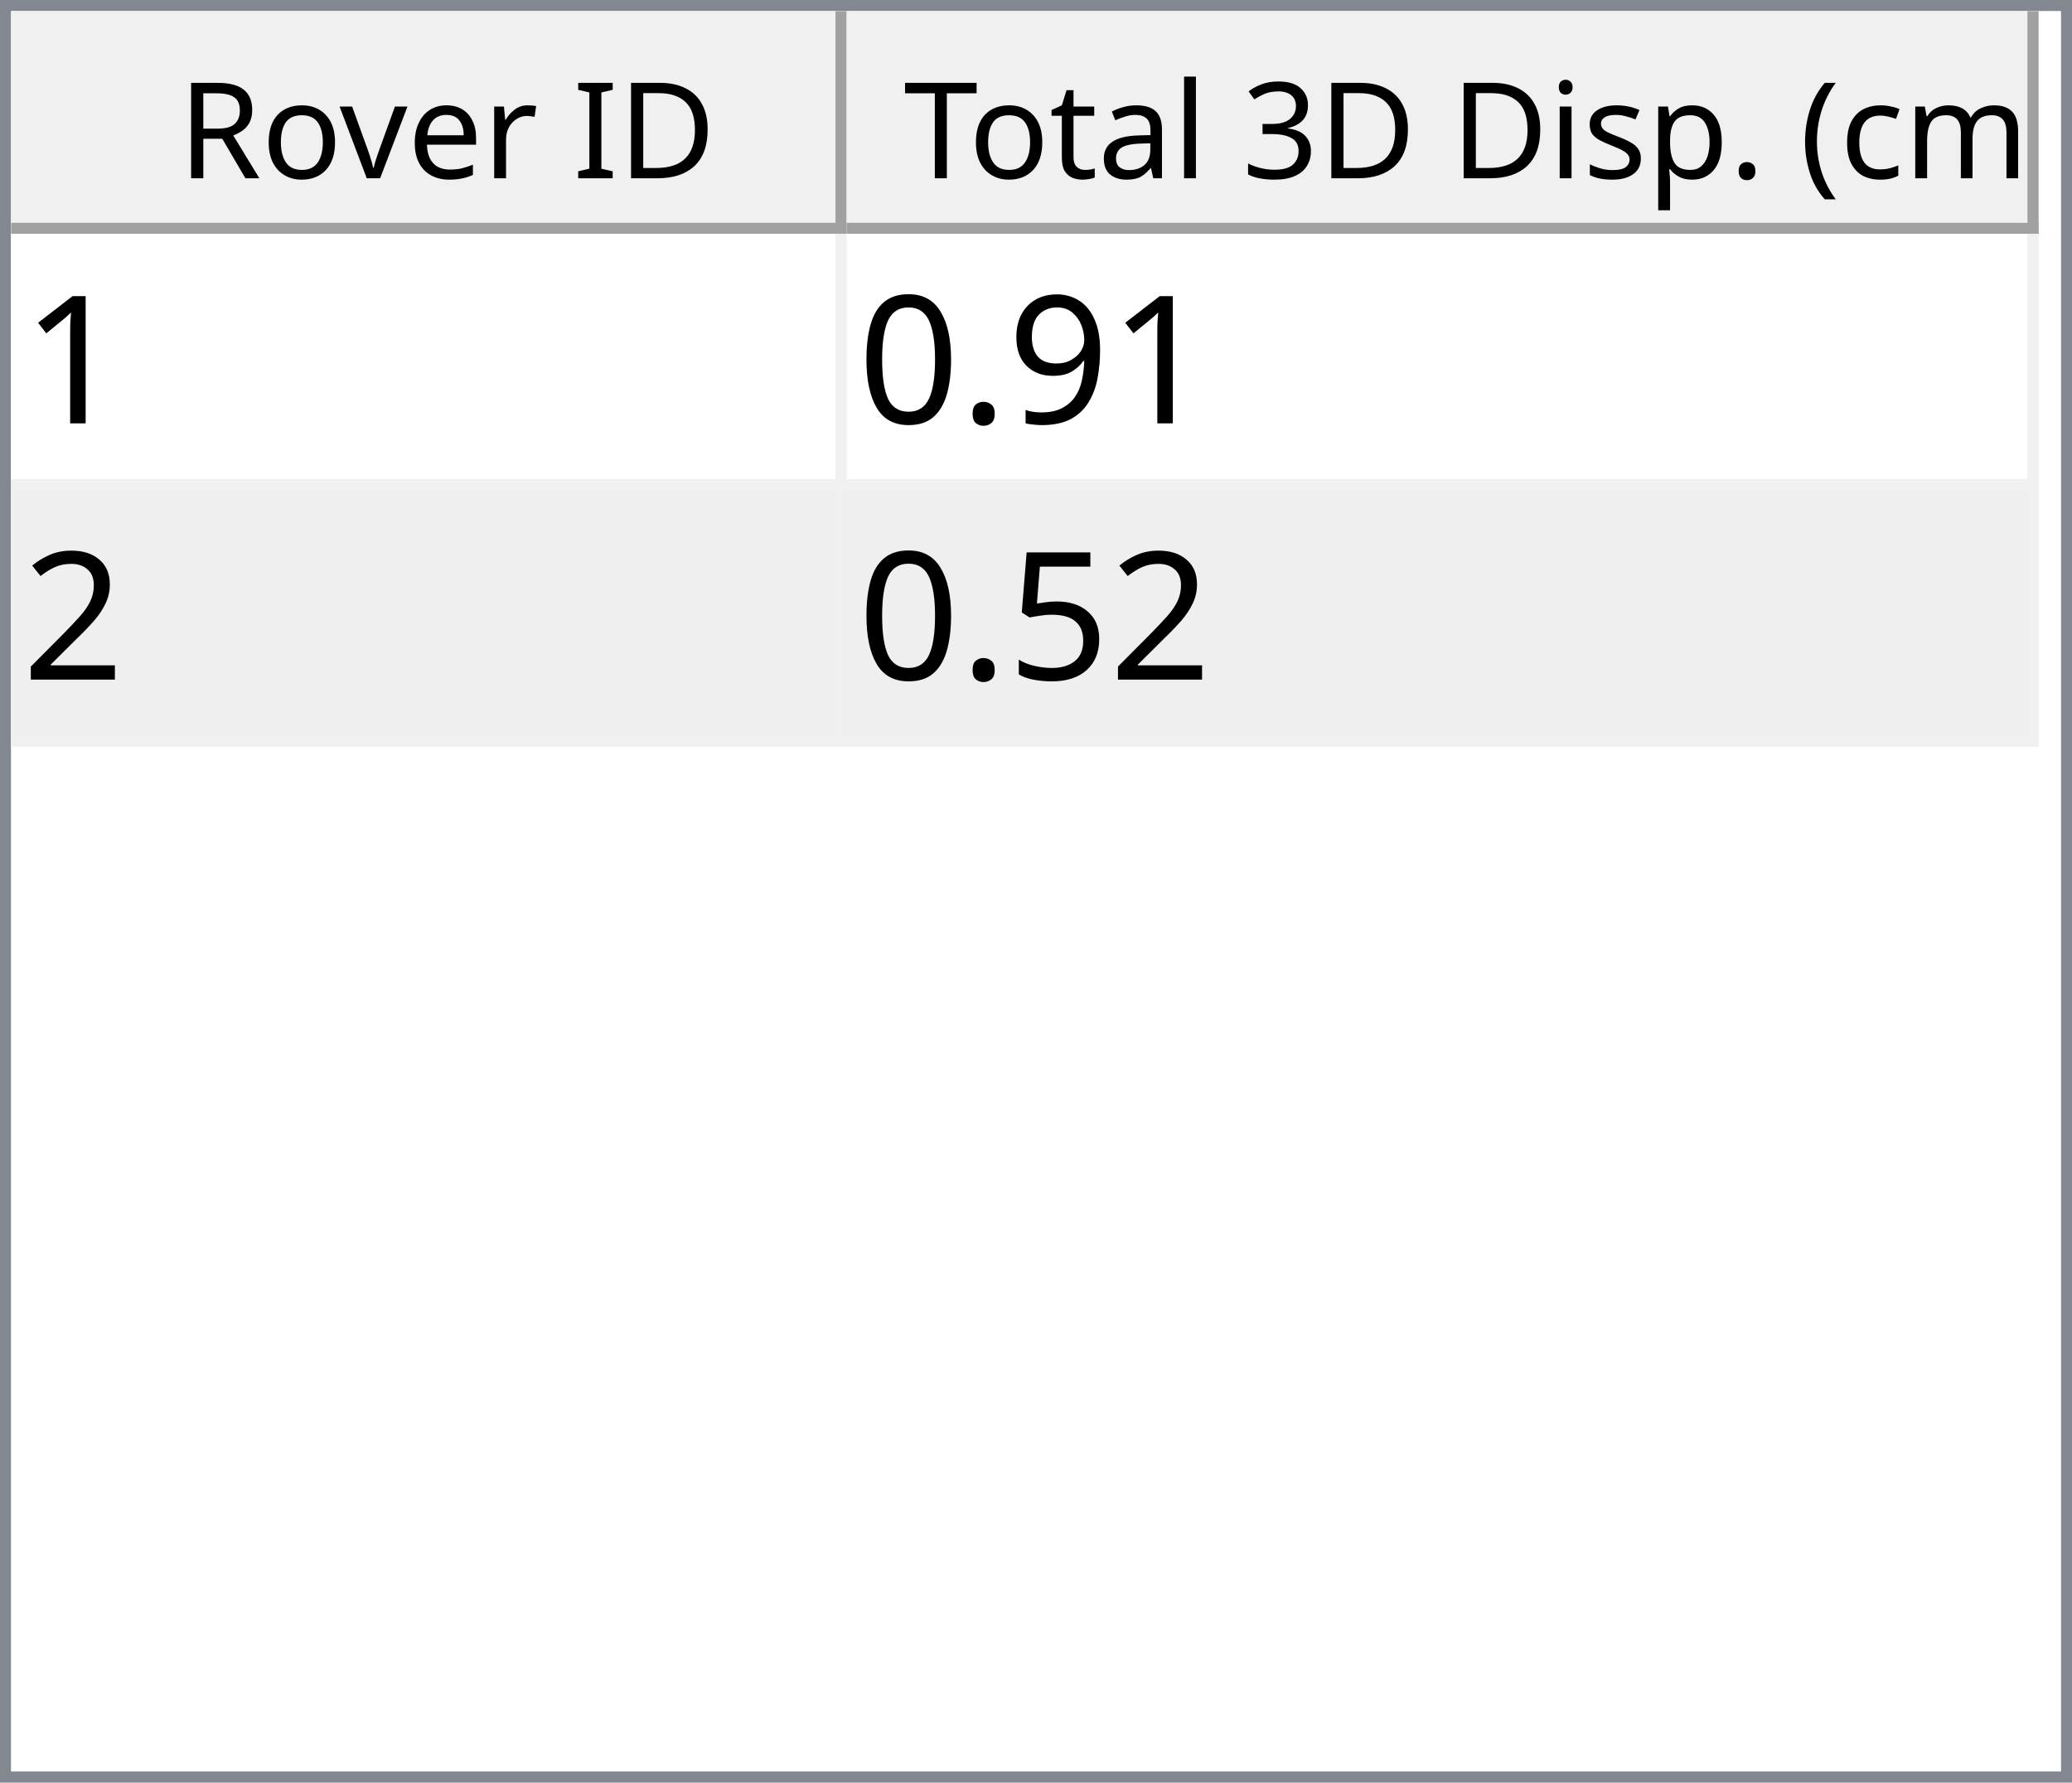
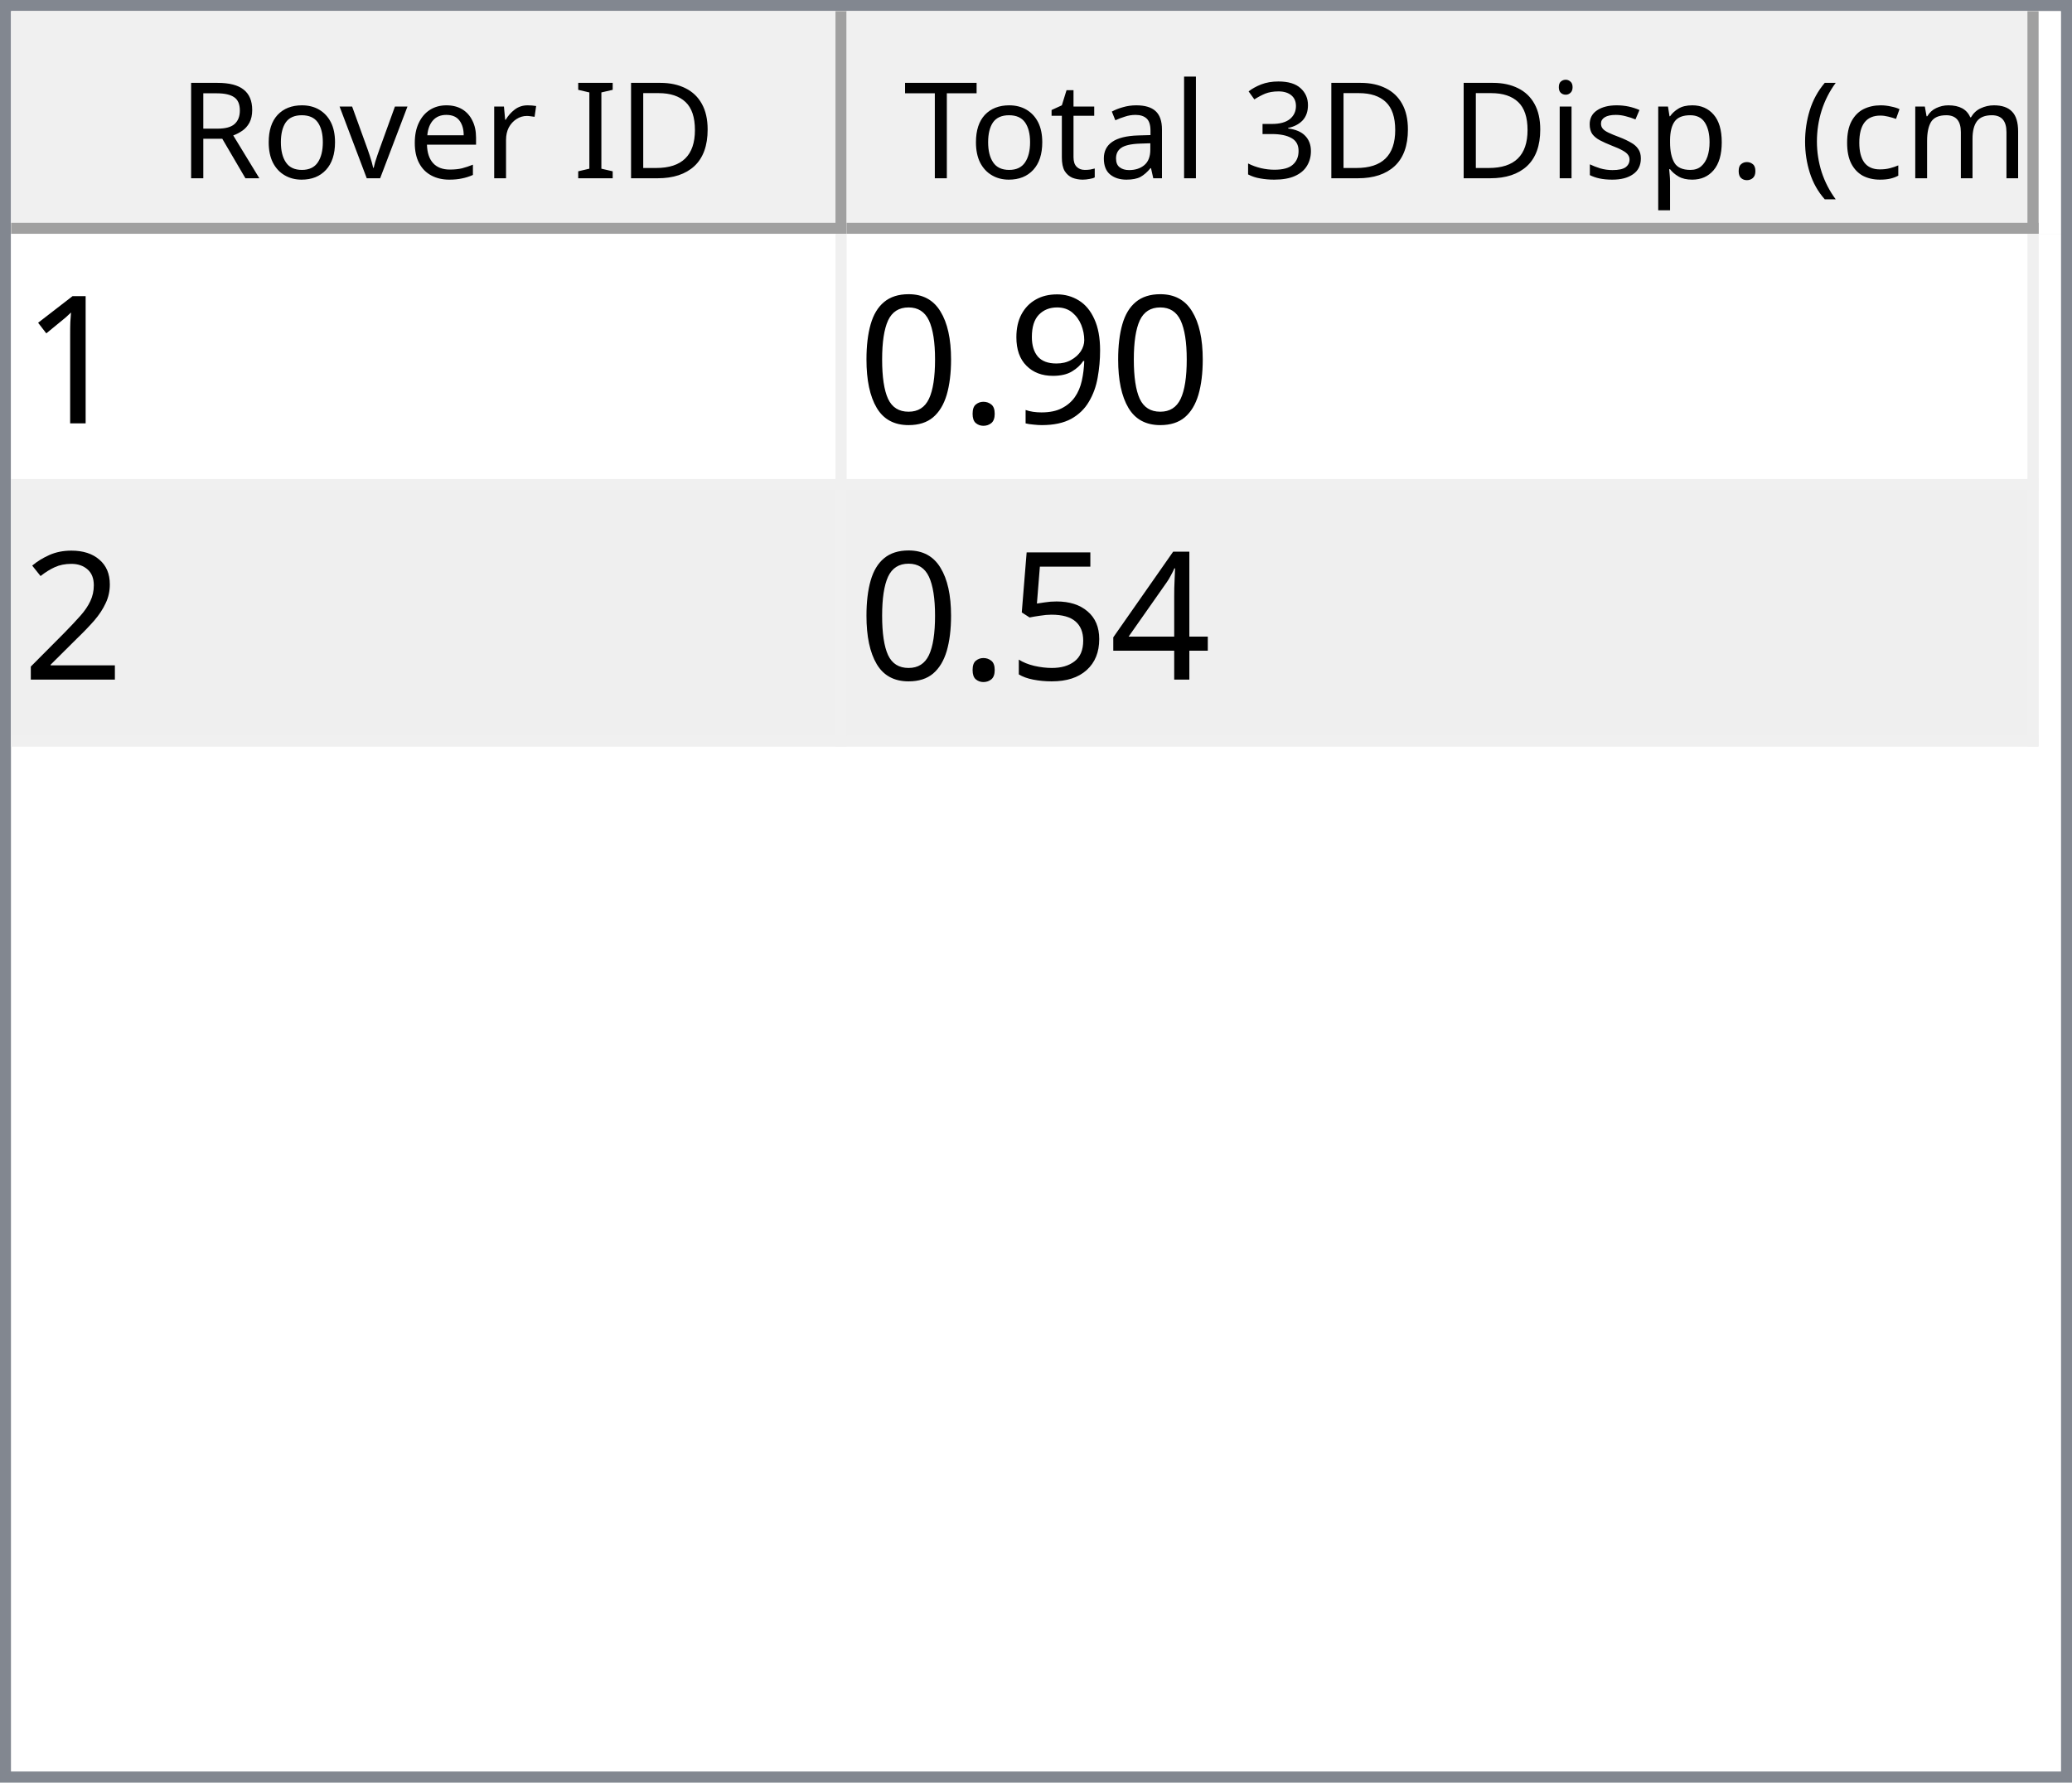
<svg xmlns="http://www.w3.org/2000/svg" style="fill-opacity:1; color-rendering:auto; color-interpolation:auto; text-rendering:auto; stroke:black; stroke-linecap:square; stroke-miterlimit:10; shape-rendering:auto; stroke-opacity:1; fill:black; stroke-dasharray:none; font-weight:normal; stroke-width:1; font-family:'Dialog'; font-style:normal; stroke-linejoin:miter; font-size:12px; stroke-dashoffset:0; image-rendering:auto;" width="186" height="160">
  <defs id="genericDefs" />
  <g>
    <defs id="defs1">
      <clipPath clipPathUnits="userSpaceOnUse" id="clipPath1">
        <path d="M0 0 L186 0 L186 160 L0 160 L0 0 Z" />
      </clipPath>
      <clipPath clipPathUnits="userSpaceOnUse" id="clipPath2">
        <path d="M0 0 L0 160 L186 160 L186 0 Z" />
      </clipPath>
      <clipPath clipPathUnits="userSpaceOnUse" id="clipPath3">
        <path d="M0 0 L0 20 L184 20 L184 0 Z" />
      </clipPath>
      <clipPath clipPathUnits="userSpaceOnUse" id="clipPath4">
        <path d="M0 0 L0 20 L75 20 L75 0 Z" />
      </clipPath>
      <clipPath clipPathUnits="userSpaceOnUse" id="clipPath5">
        <path d="M1 1 L1 19 L74 19 L74 1 Z" />
      </clipPath>
      <clipPath clipPathUnits="userSpaceOnUse" id="clipPath6">
        <path d="M0 0 L0 18 L73 18 L73 0 Z" />
      </clipPath>
      <clipPath clipPathUnits="userSpaceOnUse" id="clipPath7">
        <path d="M-0.5 -0.5 L-0.5 19.5 L74.5 19.5 L74.5 -0.5 Z" />
      </clipPath>
      <clipPath clipPathUnits="userSpaceOnUse" id="clipPath8">
        <path d="M0 0 L0 20 L107 20 L107 0 Z" />
      </clipPath>
      <clipPath clipPathUnits="userSpaceOnUse" id="clipPath9">
        <path d="M1 1 L1 19 L106 19 L106 1 Z" />
      </clipPath>
      <clipPath clipPathUnits="userSpaceOnUse" id="clipPath10">
        <path d="M0 0 L0 18 L105 18 L105 0 Z" />
      </clipPath>
      <clipPath clipPathUnits="userSpaceOnUse" id="clipPath11">
        <path d="M-0.5 -0.5 L-0.5 19.5 L106.5 19.5 L106.5 -0.5 Z" />
      </clipPath>
      <clipPath clipPathUnits="userSpaceOnUse" id="clipPath12">
        <path d="M0 0 L0 138 L184 138 L184 0 Z" />
      </clipPath>
      <clipPath clipPathUnits="userSpaceOnUse" id="clipPath13">
        <path d="M0 0 L0 46 L182 46 L182 0 Z" />
      </clipPath>
      <clipPath clipPathUnits="userSpaceOnUse" id="clipPath14">
        <path d="M-0.5 -0.5 L-0.5 45.5 L181.5 45.5 L181.5 -0.5 Z" />
      </clipPath>
      <clipPath clipPathUnits="userSpaceOnUse" id="clipPath15">
        <path d="M0 0 L0 22 L74 22 L74 0 Z" />
      </clipPath>
      <clipPath clipPathUnits="userSpaceOnUse" id="clipPath16">
        <path d="M0 0 L0 22 L106 22 L106 0 Z" />
      </clipPath>
      <font horiz-adv-x="64.551" id="font1">
        <font-face ascent="107.91" descent="25.098" units-per-em="100" style="font-style:normal; font-family:Segoe UI; font-weight:normal;" />
        <missing-glyph horiz-adv-x="64.551" d="M8.109 0 L8.109 68.266 L56.453 68.266 L56.453 0 L8.109 0 ZM15.328 7.234 L49.219 7.234 L49.219 61.031 L15.328 61.031 L15.328 7.234 Z" />
        <glyph unicode="D" horiz-adv-x="70.117" d="M9.188 0 L9.188 70.016 L28.516 70.016 Q65.531 70.016 65.531 35.891 Q65.531 19.672 55.25 9.836 Q44.969 0 27.734 0 L9.188 0 ZM17.391 62.594 L17.391 7.422 L27.828 7.422 Q41.609 7.422 49.273 14.797 Q56.938 22.172 56.938 35.688 Q56.938 62.594 28.328 62.594 L17.391 62.594 Z" />
        <glyph unicode="I" horiz-adv-x="26.611" d="M17.391 0 L9.188 0 L9.188 70.016 L17.391 70.016 L17.391 0 Z" />
        <glyph unicode=" " horiz-adv-x="27.393" d="" />
        <glyph unicode="r" horiz-adv-x="34.766" d="M34.188 41.891 Q32.078 43.5 28.125 43.5 Q23 43.5 19.555 38.672 Q16.109 33.844 16.109 25.484 L16.109 0 L8.109 0 L8.109 50 L16.109 50 L16.109 39.703 L16.312 39.703 Q18.016 44.969 21.531 47.922 Q25.047 50.875 29.391 50.875 Q32.516 50.875 34.188 50.203 L34.188 41.891 Z" />
        <glyph unicode="e" horiz-adv-x="52.295" d="M48.297 23 L12.984 23 Q13.188 14.656 17.484 10.109 Q21.781 5.562 29.297 5.562 Q37.75 5.562 44.828 11.141 L44.828 3.609 Q38.234 -1.172 27.391 -1.172 Q16.797 -1.172 10.742 5.641 Q4.688 12.453 4.688 24.812 Q4.688 36.469 11.305 43.82 Q17.922 51.172 27.734 51.172 Q37.547 51.172 42.922 44.828 Q48.297 38.484 48.297 27.203 L48.297 23 ZM40.094 29.781 Q40.047 36.719 36.75 40.578 Q33.453 44.438 27.594 44.438 Q21.922 44.438 17.969 40.383 Q14.016 36.328 13.094 29.781 L40.094 29.781 Z" />
        <glyph unicode="v" horiz-adv-x="47.9" d="M47.406 50 L27.484 0 L19.625 0 L0.688 50 L9.469 50 L22.172 13.672 Q23.578 9.672 23.922 6.688 L24.125 6.688 Q24.609 10.453 25.688 13.484 L38.969 50 L47.406 50 Z" />
        <glyph unicode="o" horiz-adv-x="58.594" d="M29 -1.172 Q17.922 -1.172 11.305 5.836 Q4.688 12.844 4.688 24.422 Q4.688 37.016 11.57 44.094 Q18.453 51.172 30.172 51.172 Q41.359 51.172 47.633 44.289 Q53.906 37.406 53.906 25.203 Q53.906 13.234 47.141 6.031 Q40.375 -1.172 29 -1.172 ZM29.594 44.438 Q21.875 44.438 17.383 39.188 Q12.891 33.938 12.891 24.703 Q12.891 15.828 17.43 10.695 Q21.969 5.562 29.594 5.562 Q37.359 5.562 41.531 10.594 Q45.703 15.625 45.703 24.906 Q45.703 34.281 41.531 39.359 Q37.359 44.438 29.594 44.438 Z" />
        <glyph unicode="R" horiz-adv-x="59.814" d="M59.375 0 L49.609 0 L37.891 19.625 Q36.281 22.359 34.766 24.289 Q33.25 26.219 31.664 27.438 Q30.078 28.656 28.25 29.219 Q26.422 29.781 24.125 29.781 L17.391 29.781 L17.391 0 L9.188 0 L9.188 70.016 L30.078 70.016 Q34.672 70.016 38.555 68.867 Q42.438 67.719 45.289 65.375 Q48.141 63.031 49.758 59.547 Q51.375 56.062 51.375 51.375 Q51.375 47.703 50.273 44.656 Q49.172 41.609 47.148 39.211 Q45.125 36.812 42.266 35.133 Q39.406 33.453 35.844 32.516 L35.844 32.328 Q37.594 31.547 38.891 30.547 Q40.188 29.547 41.359 28.18 Q42.531 26.812 43.68 25.078 Q44.828 23.344 46.234 21.047 L59.375 0 ZM17.391 62.594 L17.391 37.203 L28.516 37.203 Q31.594 37.203 34.203 38.133 Q36.812 39.062 38.719 40.797 Q40.625 42.531 41.703 45.047 Q42.781 47.562 42.781 50.688 Q42.781 56.297 39.141 59.445 Q35.5 62.594 28.609 62.594 L17.391 62.594 Z" />
        <glyph unicode=")" horiz-adv-x="30.176" d="M8.297 -15.922 L1.172 -15.922 Q16.406 2.344 16.406 26.812 Q16.406 51.469 1.078 70.016 L8.297 70.016 Q23.531 52.156 23.531 26.703 Q23.531 1.375 8.297 -15.922 Z" />
        <glyph unicode="m" horiz-adv-x="86.133" d="M79.109 0 L71.094 0 L71.094 28.719 Q71.094 37.016 68.531 40.727 Q65.969 44.438 59.906 44.438 Q54.781 44.438 51.195 39.75 Q47.609 35.062 47.609 28.516 L47.609 0 L39.594 0 L39.594 29.688 Q39.594 44.438 28.219 44.438 Q22.953 44.438 19.531 40.016 Q16.109 35.594 16.109 28.516 L16.109 0 L8.109 0 L8.109 50 L16.109 50 L16.109 42.094 L16.312 42.094 Q21.625 51.172 31.844 51.172 Q36.969 51.172 40.773 48.312 Q44.578 45.453 46 40.828 Q51.562 51.172 62.594 51.172 Q79.109 51.172 79.109 30.812 L79.109 0 Z" />
        <glyph unicode="c" horiz-adv-x="46.191" d="M42.188 2.297 Q36.422 -1.172 28.516 -1.172 Q17.828 -1.172 11.258 5.789 Q4.688 12.75 4.688 23.828 Q4.688 36.188 11.766 43.68 Q18.844 51.172 30.672 51.172 Q37.25 51.172 42.281 48.734 L42.281 40.531 Q36.719 44.438 30.375 44.438 Q22.703 44.438 17.797 38.945 Q12.891 33.453 12.891 24.516 Q12.891 15.719 17.508 10.641 Q22.125 5.562 29.891 5.562 Q36.422 5.562 42.188 9.906 L42.188 2.297 Z" />
        <glyph unicode="(" horiz-adv-x="30.176" d="M29.109 -15.922 L21.969 -15.922 Q6.844 1.375 6.844 26.703 Q6.844 52.156 21.969 70.016 L29.203 70.016 Q13.875 51.469 13.875 26.812 Q13.875 2.344 29.109 -15.922 Z" />
        <glyph unicode="." horiz-adv-x="21.68" d="M10.891 -1.078 Q8.641 -1.078 7.055 0.539 Q5.469 2.156 5.469 4.391 Q5.469 6.641 7.055 8.273 Q8.641 9.906 10.891 9.906 Q13.188 9.906 14.797 8.273 Q16.406 6.641 16.406 4.391 Q16.406 2.156 14.797 0.539 Q13.188 -1.078 10.891 -1.078 Z" />
        <glyph unicode="p" horiz-adv-x="58.789" d="M16.312 7.234 L16.109 7.234 L16.109 -23 L8.109 -23 L8.109 50 L16.109 50 L16.109 41.219 L16.312 41.219 Q22.219 51.172 33.594 51.172 Q43.266 51.172 48.688 44.461 Q54.109 37.75 54.109 26.469 Q54.109 13.922 48 6.375 Q41.891 -1.172 31.297 -1.172 Q21.578 -1.172 16.312 7.234 ZM16.109 27.391 L16.109 20.406 Q16.109 14.203 20.141 9.883 Q24.172 5.562 30.375 5.562 Q37.641 5.562 41.773 11.133 Q45.906 16.703 45.906 26.609 Q45.906 34.969 42.047 39.703 Q38.188 44.438 31.594 44.438 Q24.609 44.438 20.359 39.578 Q16.109 34.719 16.109 27.391 Z" />
        <glyph unicode="s" horiz-adv-x="42.432" d="M5.078 1.812 L5.078 10.406 Q11.625 5.562 19.484 5.562 Q30.031 5.562 30.031 12.594 Q30.031 14.594 29.125 15.992 Q28.219 17.391 26.68 18.461 Q25.141 19.531 23.07 20.383 Q21 21.234 18.609 22.172 Q15.281 23.484 12.766 24.828 Q10.25 26.172 8.57 27.859 Q6.891 29.547 6.031 31.695 Q5.172 33.844 5.172 36.719 Q5.172 40.234 6.789 42.945 Q8.406 45.656 11.086 47.484 Q13.766 49.312 17.211 50.242 Q20.656 51.172 24.312 51.172 Q30.812 51.172 35.938 48.922 L35.938 40.828 Q30.422 44.438 23.25 44.438 Q21 44.438 19.195 43.922 Q17.391 43.406 16.094 42.477 Q14.797 41.547 14.086 40.258 Q13.375 38.969 13.375 37.406 Q13.375 35.453 14.086 34.133 Q14.797 32.812 16.164 31.789 Q17.531 30.766 19.484 29.938 Q21.438 29.109 23.922 28.125 Q27.25 26.859 29.883 25.516 Q32.516 24.172 34.375 22.484 Q36.234 20.797 37.234 18.602 Q38.234 16.406 38.234 13.375 Q38.234 9.672 36.602 6.938 Q34.969 4.203 32.234 2.398 Q29.5 0.594 25.93 -0.289 Q22.359 -1.172 18.453 -1.172 Q10.75 -1.172 5.078 1.812 Z" />
        <glyph unicode="i" horiz-adv-x="24.219" d="M12.203 62.703 Q10.062 62.703 8.547 64.164 Q7.031 65.625 7.031 67.875 Q7.031 70.125 8.547 71.609 Q10.062 73.094 12.203 73.094 Q14.406 73.094 15.945 71.609 Q17.484 70.125 17.484 67.875 Q17.484 65.719 15.945 64.211 Q14.406 62.703 12.203 62.703 ZM16.109 0 L8.109 0 L8.109 50 L16.109 50 L16.109 0 Z" />
        <glyph unicode="3" horiz-adv-x="53.906" d="M46.531 19.828 Q46.531 15.094 44.75 11.211 Q42.969 7.328 39.719 4.57 Q36.469 1.812 31.93 0.297 Q27.391 -1.219 21.922 -1.219 Q11.922 -1.219 6 2.594 L6 11.188 Q13.094 5.609 22.219 5.609 Q25.875 5.609 28.828 6.539 Q31.781 7.469 33.906 9.227 Q36.031 10.984 37.18 13.477 Q38.328 15.969 38.328 19.094 Q38.328 32.812 18.797 32.812 L12.984 32.812 L12.984 39.594 L18.5 39.594 Q35.797 39.594 35.797 52.484 Q35.797 64.406 22.609 64.406 Q15.188 64.406 8.688 59.422 L8.688 67.188 Q15.375 71.188 24.609 71.188 Q29 71.188 32.57 69.969 Q36.141 68.75 38.68 66.555 Q41.219 64.359 42.609 61.281 Q44 58.203 44 54.5 Q44 40.672 30.031 36.719 L30.031 36.531 Q33.594 36.141 36.625 34.797 Q39.656 33.453 41.852 31.305 Q44.047 29.156 45.289 26.25 Q46.531 23.344 46.531 19.828 Z" />
        <glyph unicode="l" horiz-adv-x="24.219" d="M16.109 0 L8.109 0 L8.109 74.031 L16.109 74.031 L16.109 0 Z" />
        <glyph unicode="a" horiz-adv-x="50.879" d="M43.891 0 L35.891 0 L35.891 7.812 L35.688 7.812 Q30.469 -1.172 20.312 -1.172 Q12.844 -1.172 8.617 2.781 Q4.391 6.734 4.391 13.281 Q4.391 27.297 20.906 29.594 L35.891 31.688 Q35.891 44.438 25.594 44.438 Q16.547 44.438 9.281 38.281 L9.281 46.484 Q16.656 51.172 26.266 51.172 Q43.891 51.172 43.891 32.516 L43.891 0 ZM35.891 25.297 L23.828 23.641 Q18.266 22.859 15.43 20.875 Q12.594 18.891 12.594 13.875 Q12.594 10.203 15.211 7.883 Q17.828 5.562 22.172 5.562 Q28.125 5.562 32.008 9.742 Q35.891 13.922 35.891 20.312 L35.891 25.297 Z" />
        <glyph unicode="t" horiz-adv-x="33.887" d="M31.297 0.484 Q28.469 -1.078 23.828 -1.078 Q10.688 -1.078 10.688 13.578 L10.688 43.172 L2.094 43.172 L2.094 50 L10.688 50 L10.688 62.203 L18.703 64.797 L18.703 50 L31.297 50 L31.297 43.172 L18.703 43.172 L18.703 14.984 Q18.703 9.969 20.414 7.82 Q22.125 5.672 26.078 5.672 Q29.109 5.672 31.297 7.328 L31.297 0.484 Z" />
        <glyph unicode="T" horiz-adv-x="52.393" d="M50.594 62.594 L30.375 62.594 L30.375 0 L22.172 0 L22.172 62.594 L2 62.594 L2 70.016 L50.594 70.016 L50.594 62.594 Z" />
      </font>
      <font horiz-adv-x="75.0" id="font2">
        <font-face ascent="100.537" descent="21.973" units-per-em="100" style="font-style:normal; font-family:sans-serif; font-weight:normal;" />
        <missing-glyph horiz-adv-x="75.0" d="M12.5 0 L12.5 62.5 L62.5 62.5 L62.5 0 L12.5 0 ZM14.062 1.562 L60.938 1.562 L60.938 60.938 L14.062 60.938 L14.062 1.562 Z" />
        <glyph unicode="1" horiz-adv-x="55.615" d="M37.25 0 L28.469 0 L28.469 56 Q25.297 52.984 20.141 49.953 Q14.984 46.922 10.891 45.406 L10.891 53.906 Q18.266 57.375 23.781 62.305 Q29.297 67.234 31.594 71.875 L37.25 71.875 L37.25 0 Z" />
        <glyph unicode="9" horiz-adv-x="55.615" d="M5.469 16.547 L13.922 17.328 Q14.984 11.375 18.016 8.688 Q21.047 6 25.781 6 Q29.828 6 32.883 7.859 Q35.938 9.719 37.891 12.82 Q39.844 15.922 41.164 21.195 Q42.484 26.469 42.484 31.938 Q42.484 32.516 42.438 33.688 Q39.797 29.5 35.234 26.883 Q30.672 24.266 25.344 24.266 Q16.453 24.266 10.305 30.711 Q4.156 37.156 4.156 47.703 Q4.156 58.594 10.578 65.234 Q17 71.875 26.656 71.875 Q33.641 71.875 39.43 68.117 Q45.219 64.359 48.219 57.398 Q51.219 50.438 51.219 37.25 Q51.219 23.531 48.242 15.406 Q45.266 7.281 39.383 3.031 Q33.5 -1.219 25.594 -1.219 Q17.188 -1.219 11.867 3.445 Q6.547 8.109 5.469 16.547 ZM41.453 48.141 Q41.453 55.719 37.43 60.156 Q33.406 64.594 27.734 64.594 Q21.875 64.594 17.531 59.812 Q13.188 55.031 13.188 47.406 Q13.188 40.578 17.312 36.305 Q21.438 32.031 27.484 32.031 Q33.594 32.031 37.523 36.305 Q41.453 40.578 41.453 48.141 Z" />
        <glyph unicode="." horiz-adv-x="27.783" d="M9.078 0 L9.078 10.016 L19.094 10.016 L19.094 0 L9.078 0 Z" />
        <glyph unicode="0" horiz-adv-x="55.615" d="M4.156 35.297 Q4.156 48 6.766 55.742 Q9.375 63.484 14.523 67.68 Q19.672 71.875 27.484 71.875 Q33.25 71.875 37.594 69.555 Q41.938 67.234 44.773 62.867 Q47.609 58.5 49.219 52.227 Q50.828 45.953 50.828 35.297 Q50.828 22.703 48.242 14.969 Q45.656 7.234 40.508 3.008 Q35.359 -1.219 27.484 -1.219 Q17.141 -1.219 11.234 6.203 Q4.156 15.141 4.156 35.297 ZM13.188 35.297 Q13.188 17.672 17.312 11.836 Q21.438 6 27.484 6 Q33.547 6 37.672 11.859 Q41.797 17.719 41.797 35.297 Q41.797 52.984 37.672 58.789 Q33.547 64.594 27.391 64.594 Q21.344 64.594 17.719 59.469 Q13.188 52.938 13.188 35.297 Z" />
        <glyph unicode="2" horiz-adv-x="55.615" d="M50.344 8.453 L50.344 0 L3.031 0 Q2.938 3.172 4.047 6.109 Q5.859 10.938 9.836 15.625 Q13.812 20.312 21.344 26.469 Q33.016 36.031 37.117 41.625 Q41.219 47.219 41.219 52.203 Q41.219 57.422 37.477 61.008 Q33.734 64.594 27.734 64.594 Q21.391 64.594 17.578 60.789 Q13.766 56.984 13.719 50.25 L4.688 51.172 Q5.609 61.281 11.664 66.578 Q17.719 71.875 27.938 71.875 Q38.234 71.875 44.242 66.164 Q50.25 60.453 50.25 52 Q50.25 47.703 48.492 43.555 Q46.734 39.406 42.656 34.812 Q38.578 30.219 29.109 22.219 Q21.188 15.578 18.945 13.211 Q16.703 10.844 15.234 8.453 L50.344 8.453 Z" />
+         <glyph unicode="4" horiz-adv-x="55.615" d="M32.328 0 L32.328 17.141 L1.266 17.141 L1.266 25.203 L33.938 71.578 L41.109 71.578 L41.109 25.203 L50.781 25.203 L50.781 17.141 L41.109 17.141 L41.109 0 L32.328 0 ZM32.328 25.203 L32.328 57.469 L9.906 25.203 L32.328 25.203 Z" />
        <glyph unicode="5" horiz-adv-x="55.615" d="M4.156 18.75 L13.375 19.531 Q14.406 12.797 18.141 9.398 Q21.875 6 27.156 6 Q33.5 6 37.891 10.789 Q42.281 15.578 42.281 23.484 Q42.281 31 38.062 35.352 Q33.844 39.703 27 39.703 Q22.75 39.703 19.336 37.773 Q15.922 35.844 13.969 32.766 L5.719 33.844 L12.641 70.609 L48.25 70.609 L48.25 62.203 L19.672 62.203 L15.828 42.969 Q22.266 47.469 29.344 47.469 Q38.719 47.469 45.164 40.969 Q51.609 34.469 51.609 24.266 Q51.609 14.547 45.953 7.469 Q39.062 -1.219 27.156 -1.219 Q17.391 -1.219 11.211 4.25 Q5.031 9.719 4.156 18.75 Z" />
      </font>
    </defs>
    <g style="fill:white; stroke:white;">
      <rect x="0" y="0" width="186" style="clip-path:url(#clipPath1); stroke:none;" height="160" />
    </g>
    <g style="fill:white; text-rendering:optimizeSpeed; color-rendering:optimizeSpeed; image-rendering:optimizeSpeed; shape-rendering:crispEdges; stroke:white; color-interpolation:sRGB;">
      <rect x="0" width="186" height="160" y="0" style="stroke:none;" />
      <path style="stroke:none;" d="M0 160 L186 160 L186 0 L0 0 Z" />
    </g>
    <g style="fill:rgb(240,240,240); font-family:'Segoe UI'; stroke:rgb(240,240,240);">
      <rect x="0" y="0" width="186" style="clip-path:url(#clipPath2); stroke:none;" height="160" />
    </g>
    <g style="fill:rgb(130,135,144); font-family:'Segoe UI'; stroke:rgb(130,135,144);">
      <path d="M0 0 L186 0 L186 160 L0 160 L0 0 ZM1 1 L185 1 L185 159 L1 159 L1 1 Z" style="fill-rule:evenodd; clip-path:url(#clipPath2); stroke:none;" />
    </g>
    <g style="fill:white; font-family:'Segoe UI'; stroke:white;" transform="translate(1,1)">
      <rect x="0" y="0" width="184" style="clip-path:url(#clipPath3); stroke:none;" height="20" />
    </g>
    <g style="fill:rgb(240,240,240); font-family:'Segoe UI'; stroke:rgb(240,240,240);" transform="translate(1,1)">
      <rect x="0" y="0" width="75" style="clip-path:url(#clipPath4); stroke:none;" height="20" />
    </g>
    <g style="font-family:'Segoe UI';" transform="translate(2,2)">
      <text x="14" xml:space="preserve" y="14" style="clip-path:url(#clipPath6); stroke:none;">Rover ID</text>
    </g>
    <g style="fill:rgb(160,160,160); font-family:'Segoe UI'; stroke:rgb(160,160,160); stroke-linejoin:bevel;" transform="translate(1.5,1.5)">
      <line x1="74" x2="74" y1="0" style="fill:none; clip-path:url(#clipPath7);" y2="19" />
    </g>
    <g style="fill:rgb(160,160,160); font-family:'Segoe UI'; stroke:rgb(160,160,160); stroke-linejoin:bevel;" transform="matrix(1,0,0,1,1,1) translate(0.5,0.5)">
      <line x1="0" x2="74" y1="19" style="fill:none; clip-path:url(#clipPath7);" y2="19" />
    </g>
    <g style="fill:rgb(240,240,240); font-family:'Segoe UI'; stroke:rgb(240,240,240);" transform="translate(76,1)">
      <rect x="0" y="0" width="107" style="clip-path:url(#clipPath8); stroke:none;" height="20" />
    </g>
    <g style="font-family:'Segoe UI';" transform="translate(77,2)">
      <text x="1" xml:space="preserve" y="14" style="clip-path:url(#clipPath10); stroke:none;"> Total 3D Disp. (cm)</text>
    </g>
    <g style="fill:rgb(160,160,160); font-family:'Segoe UI'; stroke:rgb(160,160,160); stroke-linejoin:bevel;" transform="translate(76.5,1.5)">
      <line x1="106" x2="106" y1="0" style="fill:none; clip-path:url(#clipPath11);" y2="19" />
    </g>
    <g style="fill:rgb(160,160,160); font-family:'Segoe UI'; stroke:rgb(160,160,160); stroke-linejoin:bevel;" transform="matrix(1,0,0,1,76,1) translate(0.5,0.5)">
      <line x1="0" x2="106" y1="19" style="fill:none; clip-path:url(#clipPath11);" y2="19" />
    </g>
    <g style="fill:white; font-family:'Segoe UI'; stroke:white;" transform="translate(1,21)">
      <rect x="0" y="0" width="184" style="clip-path:url(#clipPath12); stroke:none;" height="138" />
    </g>
    <g style="fill:rgb(240,240,240); font-size:16px; font-family:sans-serif; stroke:rgb(240,240,240);" transform="translate(1,21)">
      <rect x="0" y="0" width="182" style="clip-path:url(#clipPath13); stroke:none;" height="46" />
      <line transform="translate(0.5,0.5)" x1="0" x2="181" y1="22" style="clip-path:url(#clipPath14); fill:none; stroke-linejoin:bevel;" y2="22" />
    </g>
    <g transform="matrix(1,0,0,1,1,21) translate(0.5,0.5)" style="fill:rgb(240,240,240); font-size:16px; font-family:sans-serif; stroke:rgb(240,240,240); stroke-linejoin:bevel;">
      <line x1="0" x2="181" y1="45" style="fill:none; clip-path:url(#clipPath14);" y2="45" />
    </g>
    <g transform="matrix(1,0,0,1,1,21) translate(0.5,0.5)" style="fill:rgb(240,240,240); font-size:16px; font-family:sans-serif; stroke:rgb(240,240,240); stroke-linejoin:bevel;">
      <line x1="74" x2="74" y1="0" style="fill:none; clip-path:url(#clipPath14);" y2="45" />
    </g>
    <g transform="matrix(1,0,0,1,1,21) translate(0.5,0.5)" style="fill:rgb(240,240,240); font-size:16px; font-family:sans-serif; stroke:rgb(240,240,240); stroke-linejoin:bevel;">
      <line x1="181" x2="181" y1="0" style="fill:none; clip-path:url(#clipPath14);" y2="45" />
    </g>
    <g style="fill:white; font-size:16px; font-family:sans-serif; stroke:white;" transform="matrix(1,0,0,1,1,21)">
      <rect x="0" y="0" width="74" style="clip-path:url(#clipPath15); stroke:none;" height="22" />
      <text x="1" y="17" style="fill:black; clip-path:url(#clipPath15); stroke:none;" xml:space="preserve">1</text>
    </g>
    <g style="fill:white; font-size:16px; font-family:sans-serif; stroke:white;" transform="matrix(1,0,0,1,1,21) translate(75,0)">
      <rect x="0" y="0" width="106" style="clip-path:url(#clipPath16); stroke:none;" height="22" />
-       <text x="1" y="17" style="fill:black; clip-path:url(#clipPath16); stroke:none;" xml:space="preserve">0.91</text>
+       <text x="1" y="17" style="fill:black; clip-path:url(#clipPath16); stroke:none;" xml:space="preserve">0.90</text>
    </g>
    <g style="fill:rgb(239,239,239); font-size:16px; font-family:sans-serif; stroke:rgb(239,239,239);" transform="matrix(1,0,0,1,1,21) translate(0,23)">
      <rect x="0" y="0" width="74" style="clip-path:url(#clipPath15); stroke:none;" height="22" />
      <text x="1" y="17" style="fill:black; clip-path:url(#clipPath15); stroke:none;" xml:space="preserve">2</text>
    </g>
    <g style="fill:rgb(239,239,239); font-size:16px; font-family:sans-serif; stroke:rgb(239,239,239);" transform="matrix(1,0,0,1,1,21) translate(75,23)">
      <rect x="0" y="0" width="106" style="clip-path:url(#clipPath16); stroke:none;" height="22" />
-       <text x="1" y="17" style="fill:black; clip-path:url(#clipPath16); stroke:none;" xml:space="preserve">0.52</text>
+       <text x="1" y="17" style="fill:black; clip-path:url(#clipPath16); stroke:none;" xml:space="preserve">0.54</text>
    </g>
  </g>
</svg>
